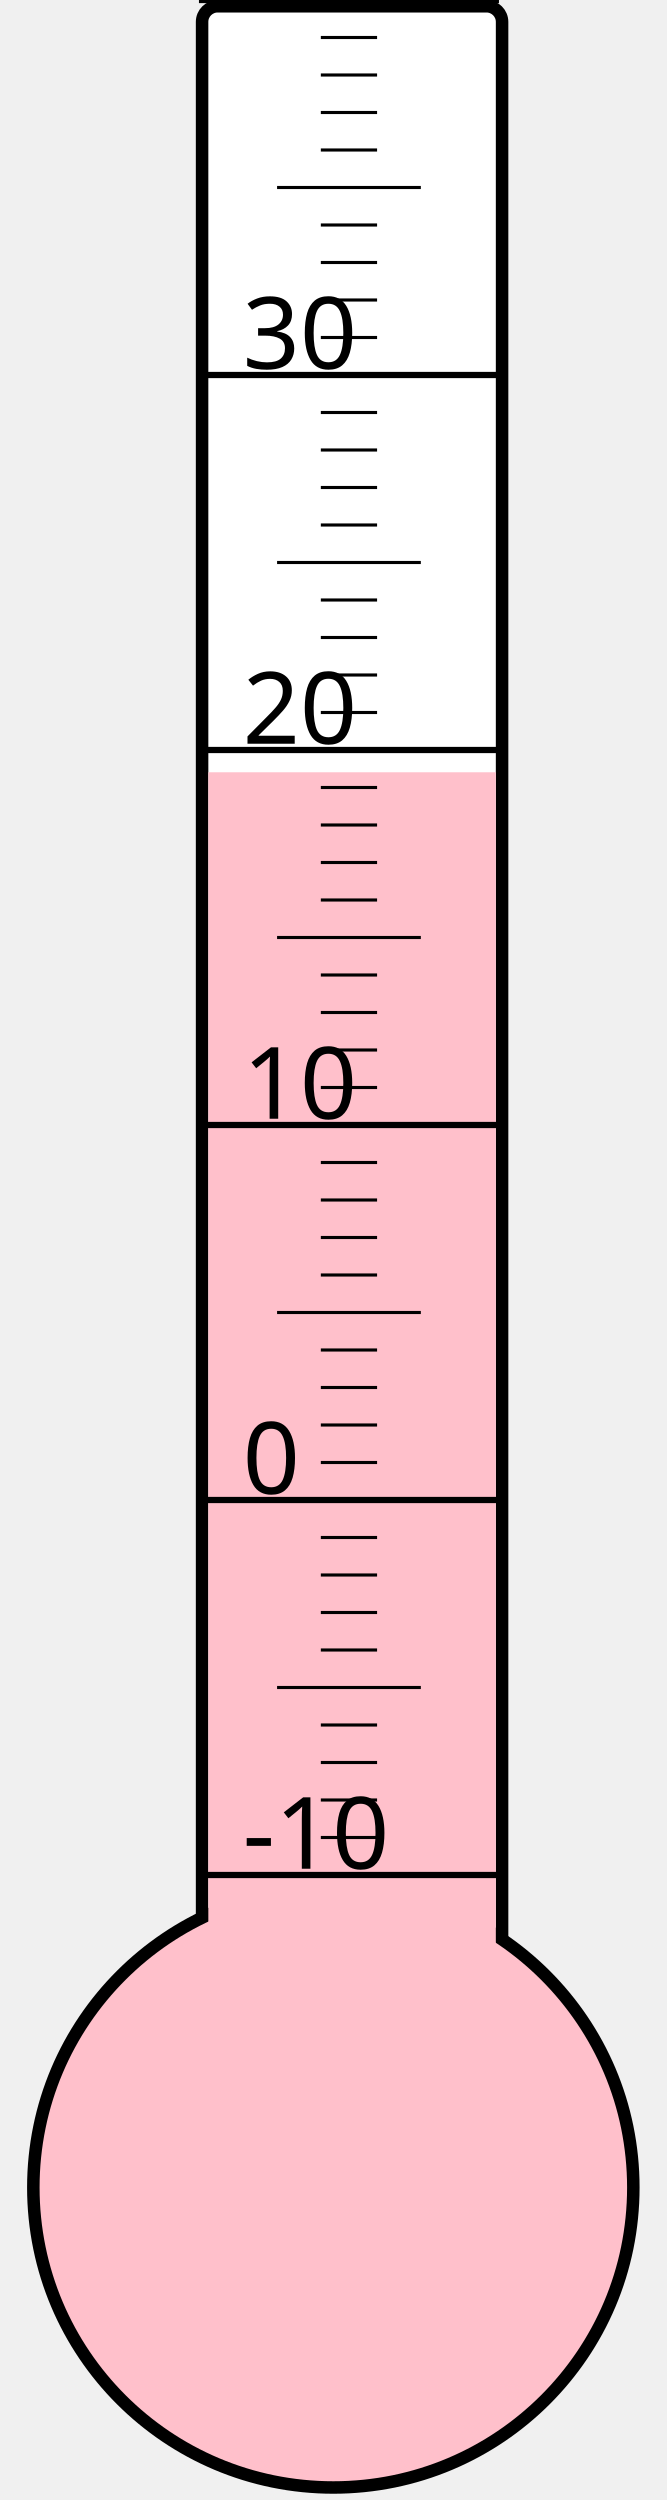
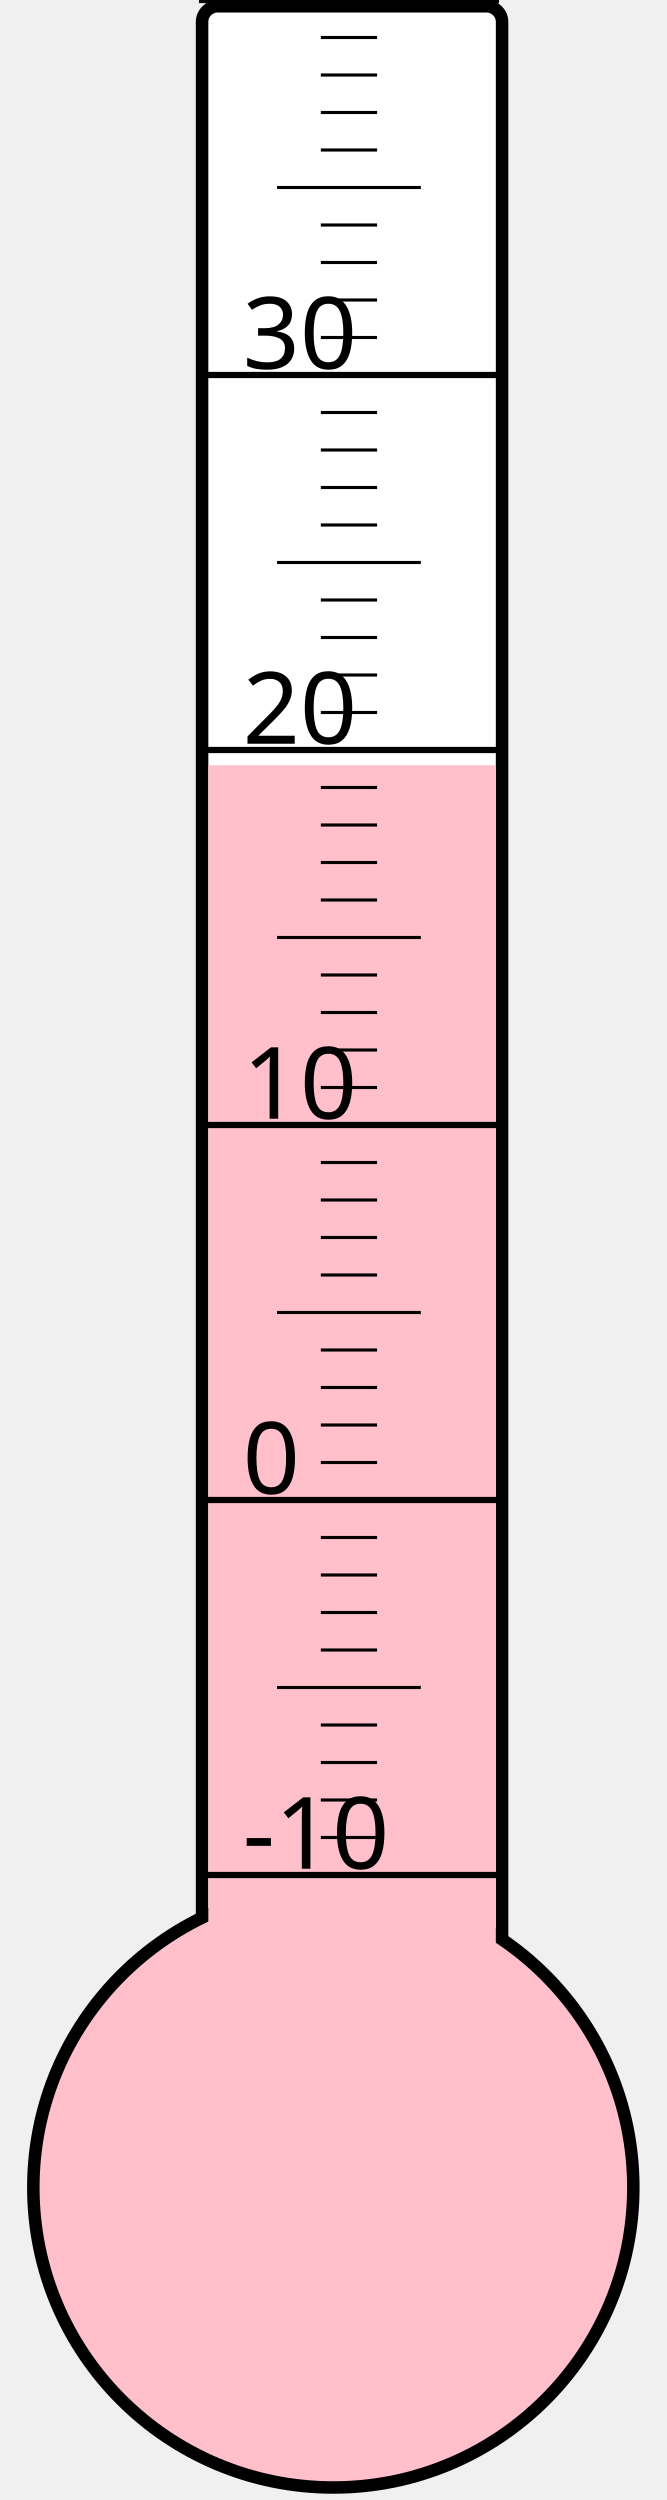
<svg xmlns="http://www.w3.org/2000/svg" width="40px" height="150px" viewBox="0 0 200 800">
  <rect width="200" height="800" x="0" y="0" style="fill: #ffffeb; fill-opacity: 0;" />
  <rect width="96" height="680" x="58" y="2" rx="5" ry="5" style="fill: white; fill-opacity: 1; stroke: black; stroke-width: 4;" />
  <circle cx="100" cy="700" r="96" style="fill: pink; stroke: black; stroke-width: 4;" />
-   <rect width="92" height="452.875" x="60" y="247.125" style="fill: pink; fill-opacity: 1; stroke-width: 0;" />
+   <rect width="92" height="455.125" x="60" y="244.875" style="fill: pink; fill-opacity: 1; stroke-width: 0;" />
  <text x="71" y="598" style="font-family: sans-serif; font-size: 24pt;">-10</text>
  <text x="71" y="478" style="font-family: sans-serif; font-size: 24pt;">0</text>
  <text x="71" y="358" style="font-family: sans-serif; font-size: 24pt;">10</text>
  <text x="71" y="238" style="font-family: sans-serif; font-size: 24pt;">20</text>
  <text x="71" y="118" style="font-family: sans-serif; font-size: 24pt;">30</text>
  <g style="stroke: black;">
    <line x1="57" y1="600" x2="153" y2="600" style="stroke-width: 2;" />
    <line x1="96" y1="588" x2="114" y2="588" style="stroke-width: 1;" />
    <line x1="96" y1="576" x2="114" y2="576" style="stroke-width: 1;" />
    <line x1="96" y1="564" x2="114" y2="564" style="stroke-width: 1;" />
    <line x1="96" y1="552" x2="114" y2="552" style="stroke-width: 1;" />
    <line x1="82" y1="540" x2="128" y2="540" style="stroke-width: 1;" />
    <line x1="96" y1="528" x2="114" y2="528" style="stroke-width: 1;" />
    <line x1="96" y1="516" x2="114" y2="516" style="stroke-width: 1;" />
    <line x1="96" y1="504" x2="114" y2="504" style="stroke-width: 1;" />
    <line x1="96" y1="492" x2="114" y2="492" style="stroke-width: 1;" />
    <line x1="57" y1="480" x2="153" y2="480" style="stroke-width: 2;" />
    <line x1="96" y1="468" x2="114" y2="468" style="stroke-width: 1;" />
    <line x1="96" y1="456" x2="114" y2="456" style="stroke-width: 1;" />
    <line x1="96" y1="444" x2="114" y2="444" style="stroke-width: 1;" />
    <line x1="96" y1="432" x2="114" y2="432" style="stroke-width: 1;" />
    <line x1="82" y1="420" x2="128" y2="420" style="stroke-width: 1;" />
    <line x1="96" y1="408" x2="114" y2="408" style="stroke-width: 1;" />
    <line x1="96" y1="396" x2="114" y2="396" style="stroke-width: 1;" />
    <line x1="96" y1="384" x2="114" y2="384" style="stroke-width: 1;" />
    <line x1="96" y1="372" x2="114" y2="372" style="stroke-width: 1;" />
    <line x1="57" y1="360" x2="153" y2="360" style="stroke-width: 2;" />
    <line x1="96" y1="348" x2="114" y2="348" style="stroke-width: 1;" />
    <line x1="96" y1="336" x2="114" y2="336" style="stroke-width: 1;" />
    <line x1="96" y1="324" x2="114" y2="324" style="stroke-width: 1;" />
    <line x1="96" y1="312" x2="114" y2="312" style="stroke-width: 1;" />
    <line x1="82" y1="300" x2="128" y2="300" style="stroke-width: 1;" />
    <line x1="96" y1="288" x2="114" y2="288" style="stroke-width: 1;" />
    <line x1="96" y1="276" x2="114" y2="276" style="stroke-width: 1;" />
    <line x1="96" y1="264" x2="114" y2="264" style="stroke-width: 1;" />
    <line x1="96" y1="252" x2="114" y2="252" style="stroke-width: 1;" />
    <line x1="57" y1="240" x2="153" y2="240" style="stroke-width: 2;" />
    <line x1="96" y1="228" x2="114" y2="228" style="stroke-width: 1;" />
    <line x1="96" y1="216" x2="114" y2="216" style="stroke-width: 1;" />
    <line x1="96" y1="204" x2="114" y2="204" style="stroke-width: 1;" />
    <line x1="96" y1="192" x2="114" y2="192" style="stroke-width: 1;" />
    <line x1="82" y1="180" x2="128" y2="180" style="stroke-width: 1;" />
    <line x1="96" y1="168" x2="114" y2="168" style="stroke-width: 1;" />
    <line x1="96" y1="156" x2="114" y2="156" style="stroke-width: 1;" />
    <line x1="96" y1="144" x2="114" y2="144" style="stroke-width: 1;" />
    <line x1="96" y1="132" x2="114" y2="132" style="stroke-width: 1;" />
    <line x1="57" y1="120" x2="153" y2="120" style="stroke-width: 2;" />
    <line x1="96" y1="108" x2="114" y2="108" style="stroke-width: 1;" />
    <line x1="96" y1="96" x2="114" y2="96" style="stroke-width: 1;" />
    <line x1="96" y1="84" x2="114" y2="84" style="stroke-width: 1;" />
    <line x1="96" y1="72" x2="114" y2="72" style="stroke-width: 1;" />
    <line x1="82" y1="60" x2="128" y2="60" style="stroke-width: 1;" />
    <line x1="96" y1="48" x2="114" y2="48" style="stroke-width: 1;" />
    <line x1="96" y1="36" x2="114" y2="36" style="stroke-width: 1;" />
    <line x1="96" y1="24" x2="114" y2="24" style="stroke-width: 1;" />
    <line x1="96" y1="12" x2="114" y2="12" style="stroke-width: 1;" />
    <line x1="57" y1="0" x2="153" y2="0" style="stroke-width: 2;" />
  </g>
</svg>
